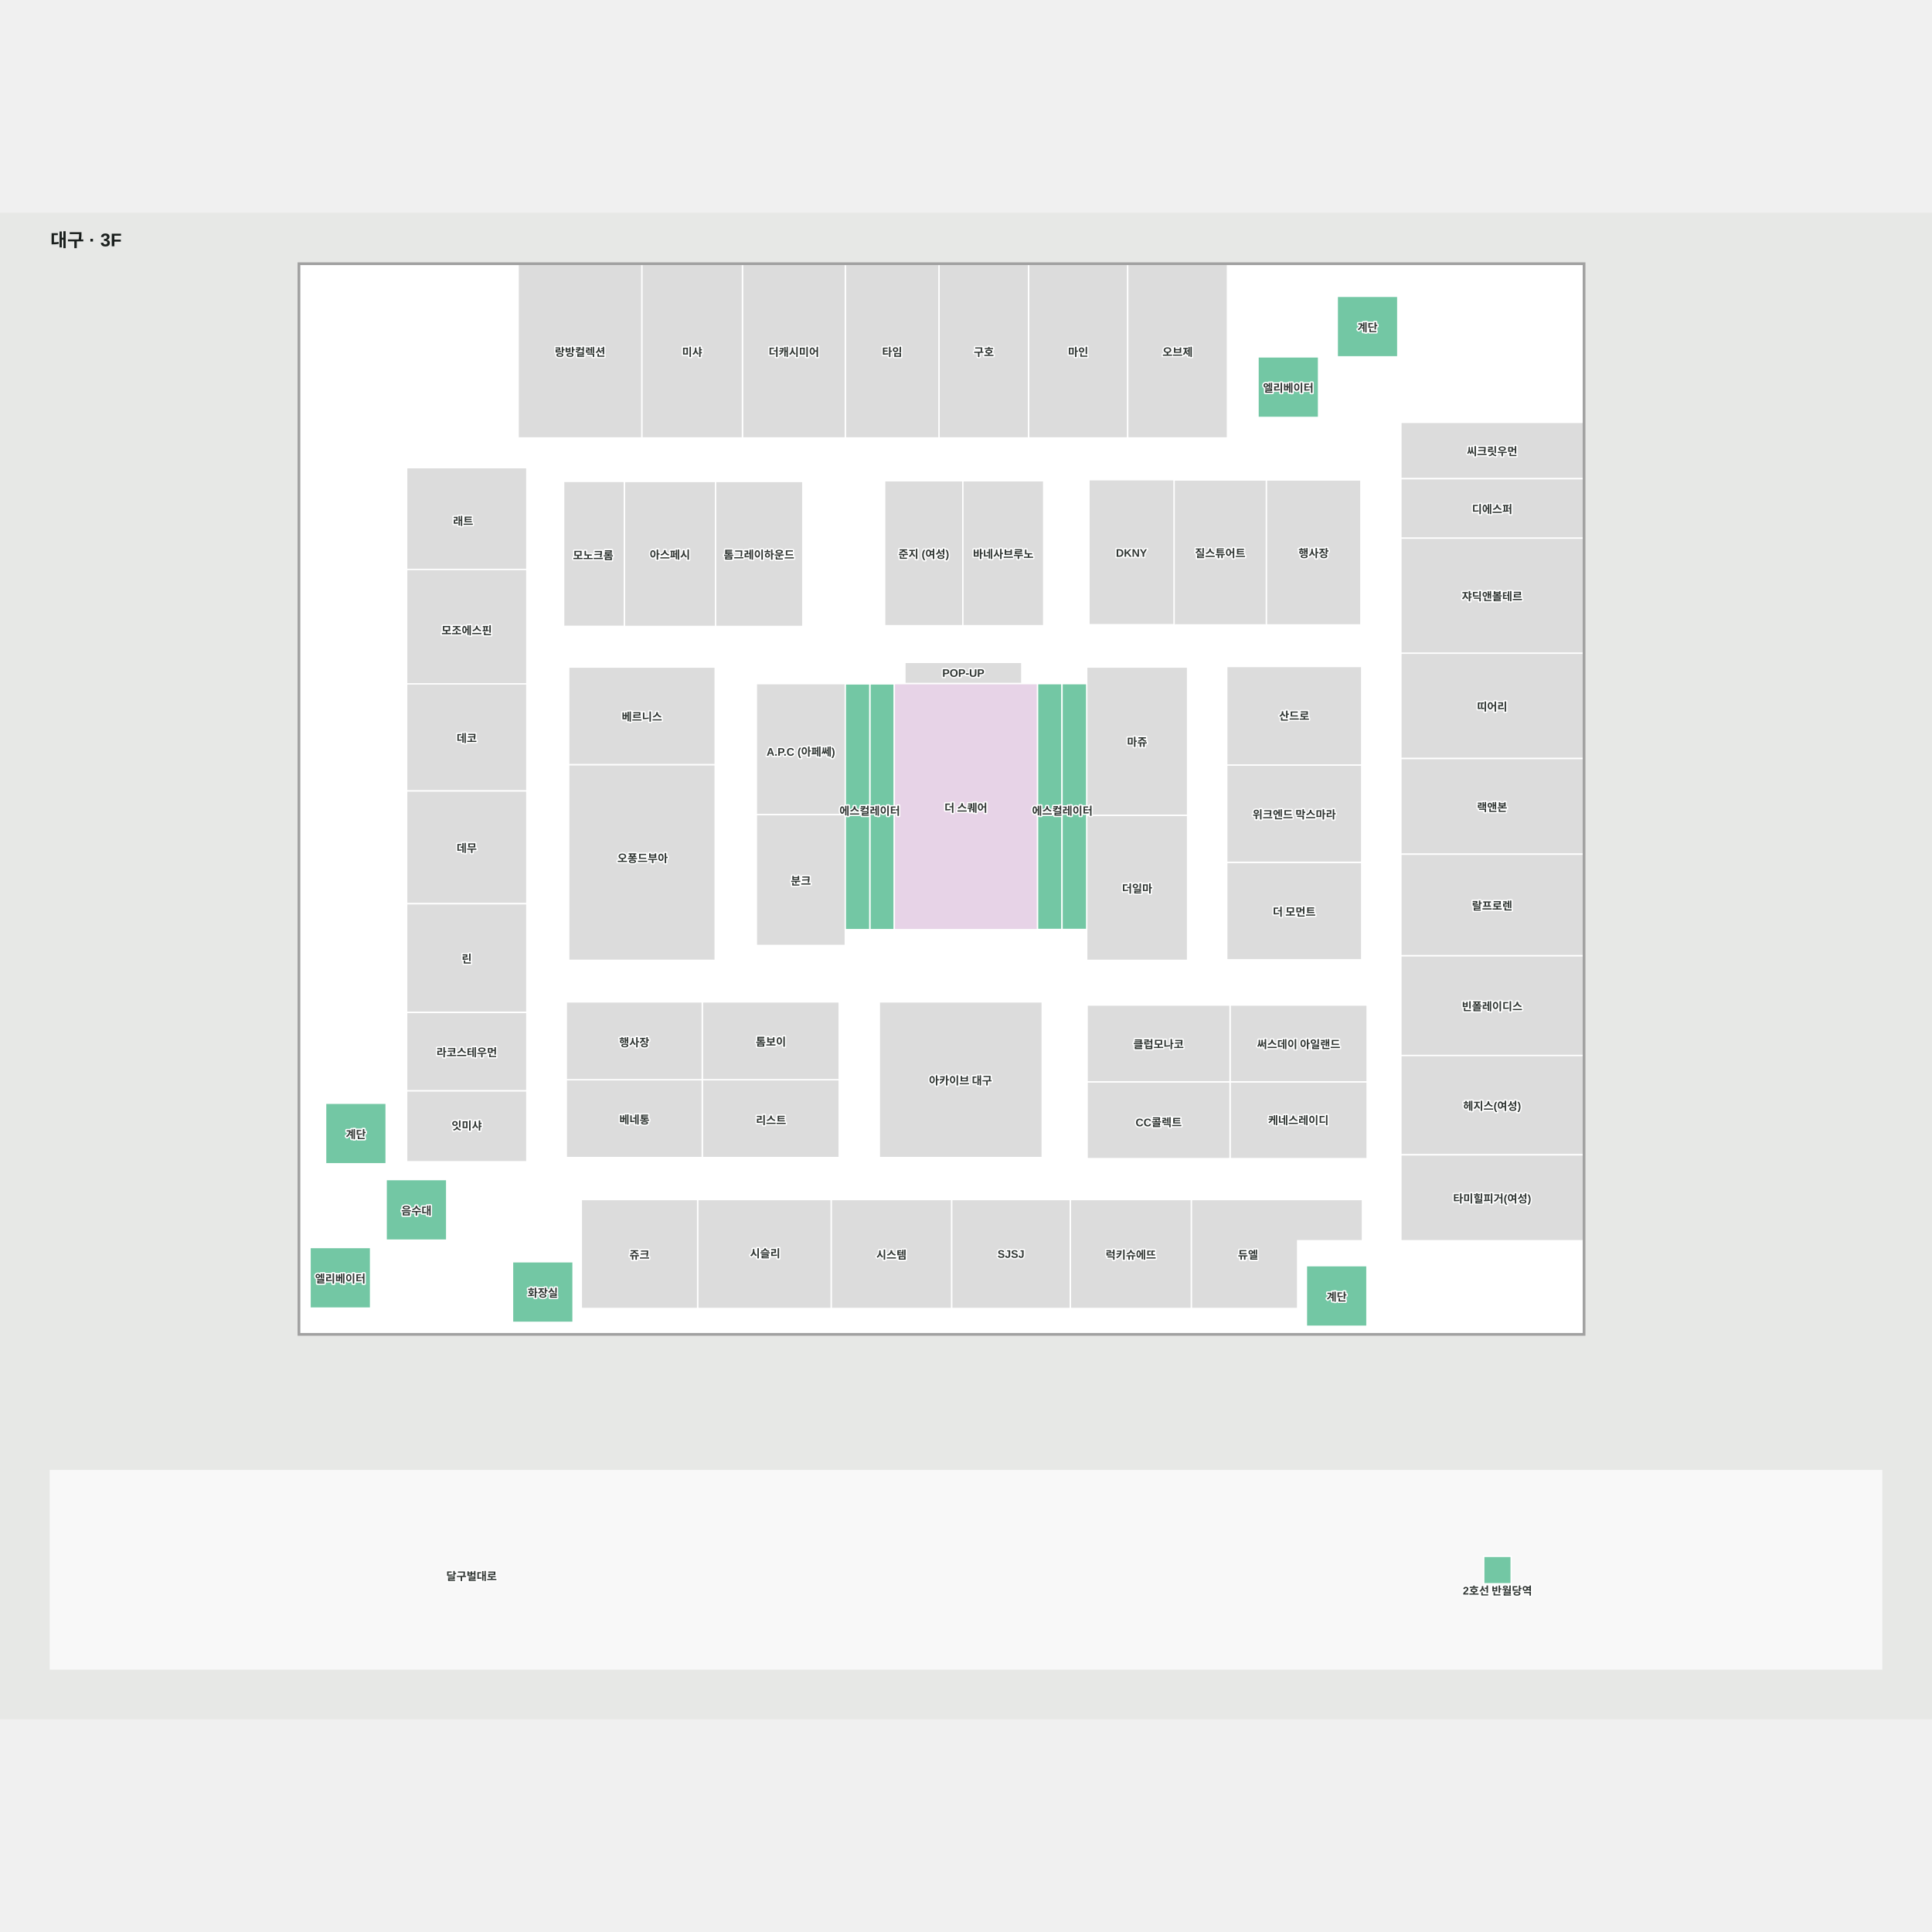
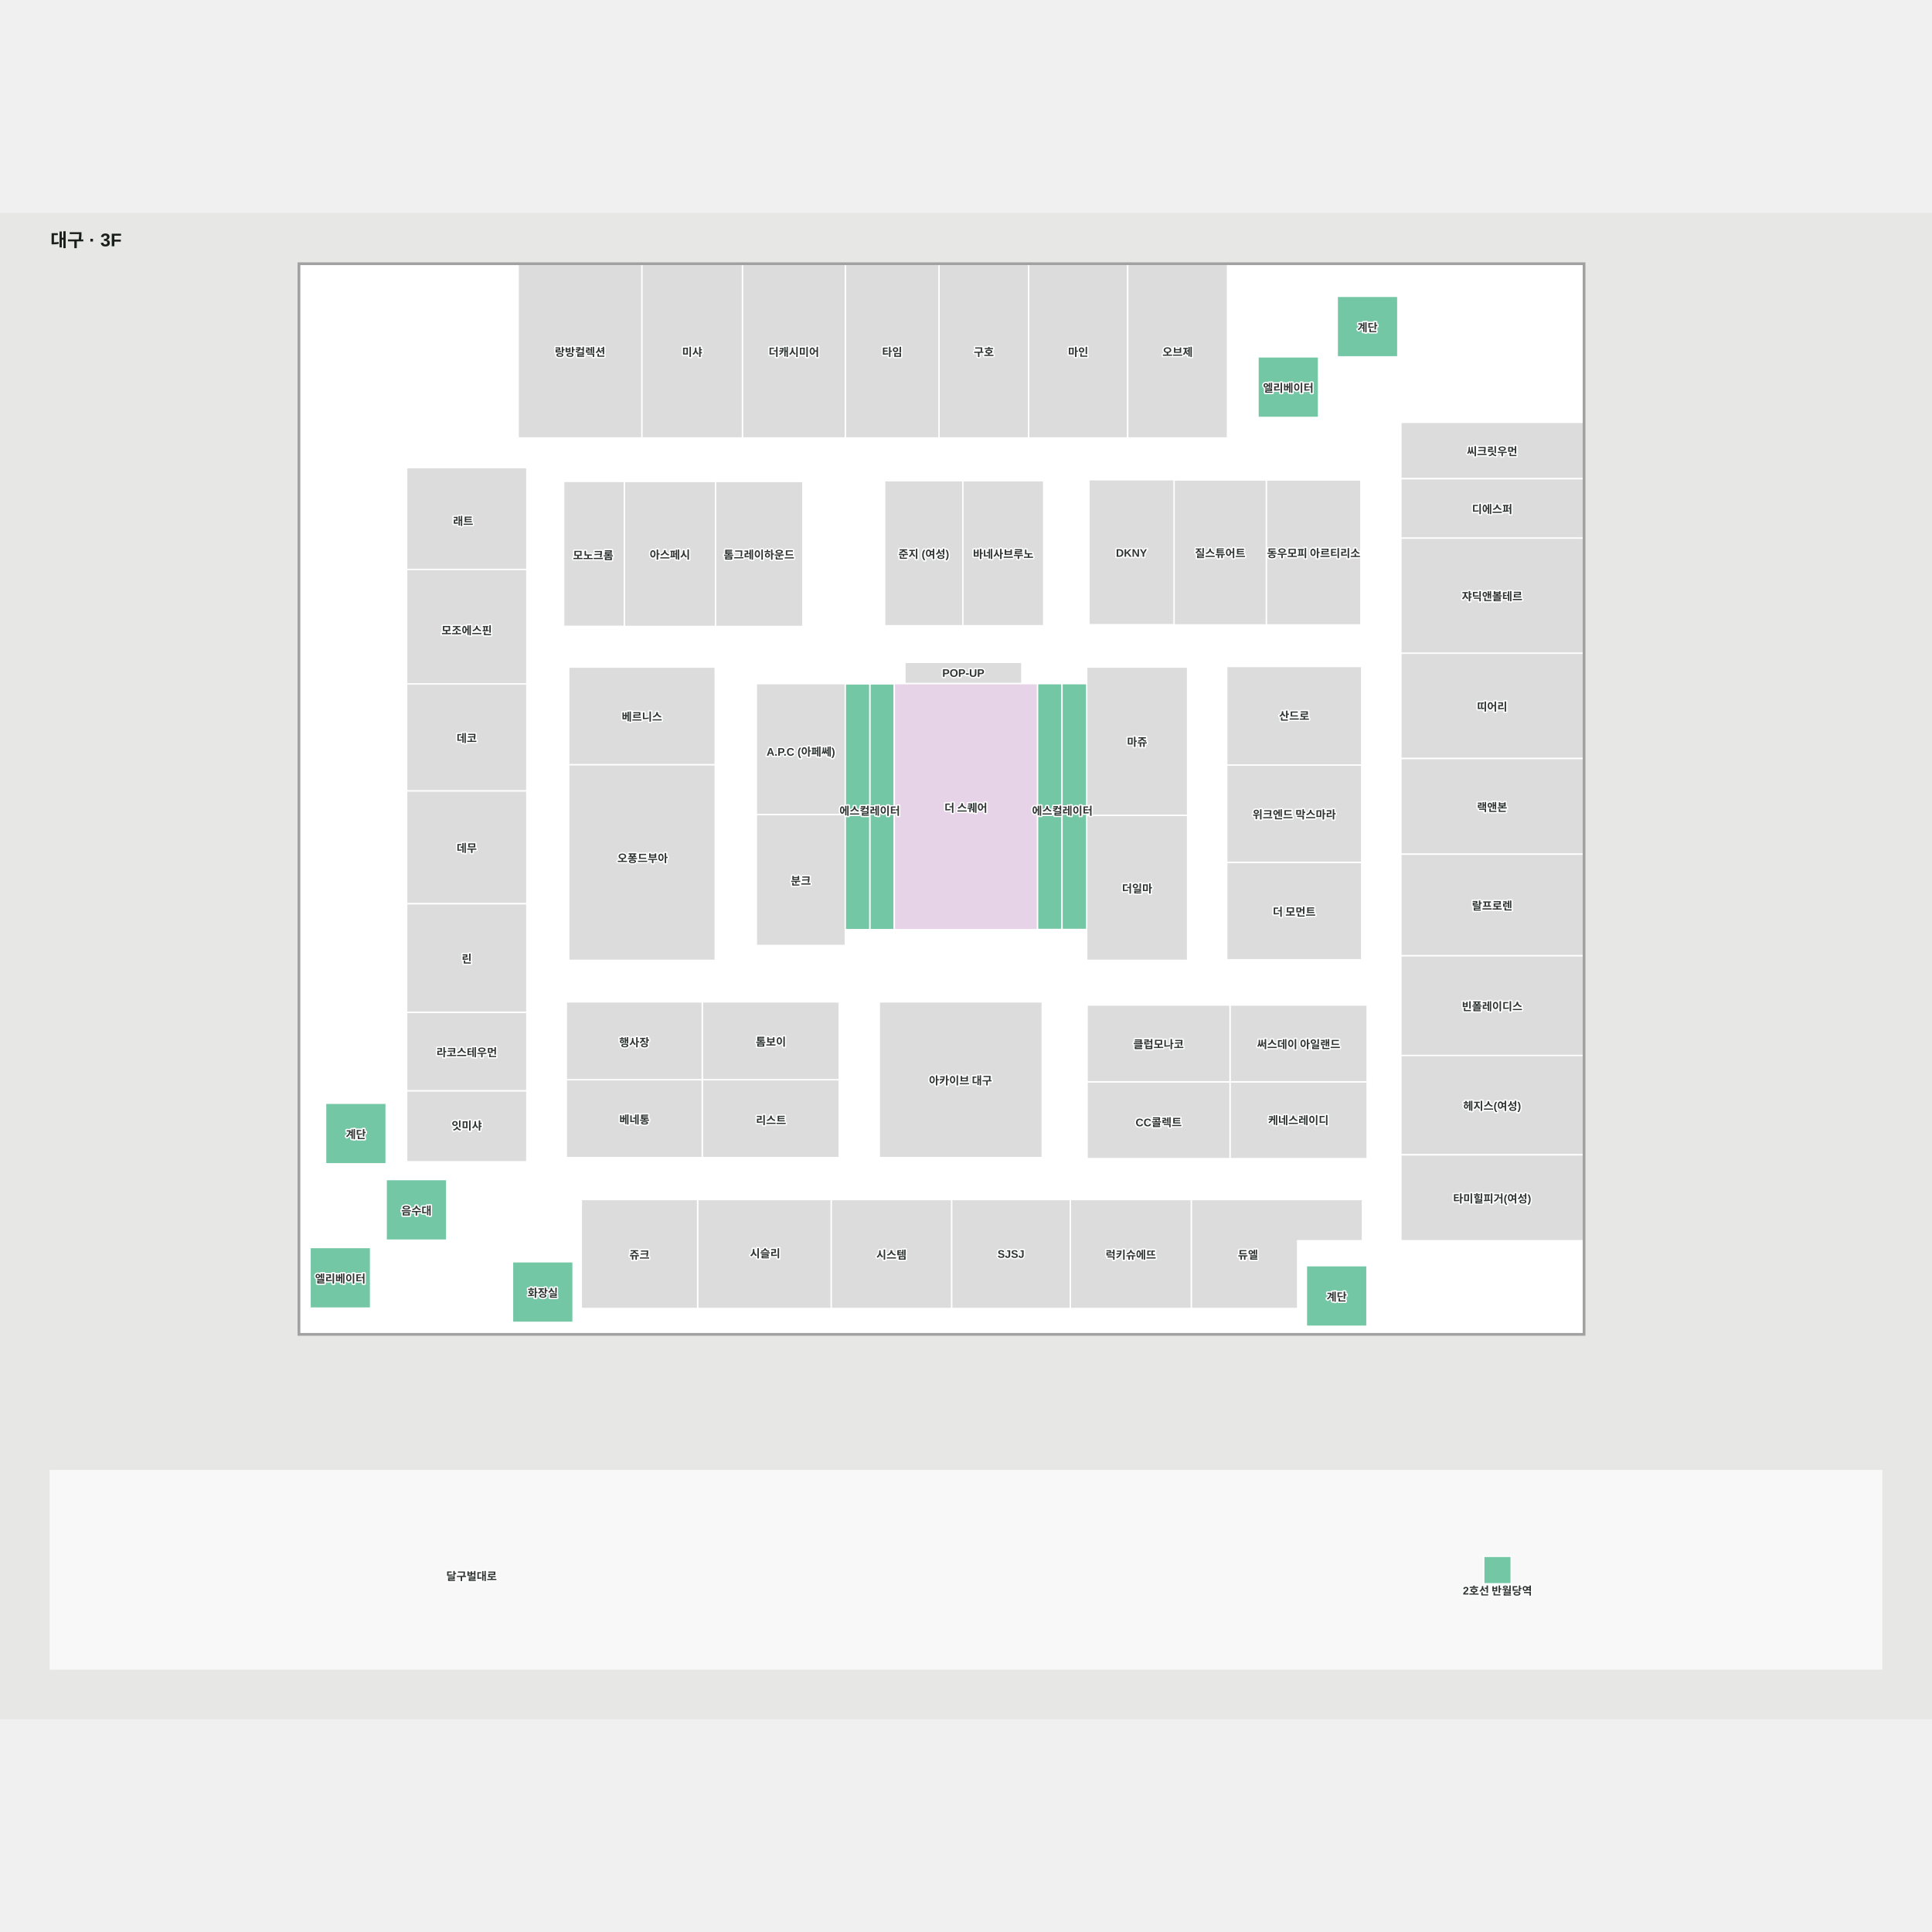
<svg xmlns="http://www.w3.org/2000/svg" viewBox="-55 257.603 2110 1645.462" width="1200" height="1200" role="img" aria-labelledby="title desc">
  <rect x="-55" y="257.603" width="2110" height="1645.462" fill="#e7e8e6" />
  <g>
    <polygon points="2000.00,1848.07 0.00,1848.07 0.00,1631.41 2000.00,1631.41" fill="#f8f8f8" fill-opacity="1" stroke="#f8f8f8" stroke-width="1.5" />
    <polygon points="272.24,314.10 272.24,1481.89 1674.24,1481.89 1674.24,314.10" fill="#ffffff" fill-opacity="1" stroke="#ffffff" stroke-width="1.5" />
  </g>
  <g>
    <polygon points="933.25,748.74 933.25,771.98 1060.97,771.98 1060.97,748.74" fill="#dcdcdc" fill-opacity="1" stroke="#ffffff" stroke-width="1.5" />
    <polygon points="1131.82,1047.90 1131.82,1074.17 1242.00,1074.17 1242.00,915.71 1131.82,915.71" fill="#dcdcdc" fill-opacity="1" stroke="#ffffff" stroke-width="1.5" />
    <polygon points="1242.00,915.71 1242.00,753.84 1131.82,753.84 1131.82,772.81 1131.82,915.71" fill="#dcdcdc" fill-opacity="1" stroke="#ffffff" stroke-width="1.5" />
    <polygon points="868.18,939.65 868.18,914.92 771.04,914.92 771.04,1057.89 868.18,1057.89" fill="#dcdcdc" fill-opacity="1" stroke="#ffffff" stroke-width="1.5" />
    <polygon points="868.18,796.69 868.18,771.96 771.04,771.96 771.04,914.92 868.18,914.92" fill="#dcdcdc" fill-opacity="1" stroke="#ffffff" stroke-width="1.5" />
    <polygon points="726.52,551.14 626.80,551.14 626.80,709.48 726.52,709.48" fill="#dcdcdc" fill-opacity="1" stroke="#ffffff" stroke-width="1.5" />
    <polygon points="905.33,1119.52 905.33,1289.54 1083.25,1289.54 1083.25,1119.52" fill="#dcdcdc" fill-opacity="1" stroke="#ffffff" stroke-width="1.5" />
    <polygon points="1284.76,967.10 1284.76,1073.56 1432.16,1073.56 1432.16,967.10" fill="#dcdcdc" fill-opacity="1" stroke="#ffffff" stroke-width="1.5" />
    <polygon points="1432.16,753.23 1284.76,753.23 1284.76,860.91 1432.16,860.91" fill="#dcdcdc" fill-opacity="1" stroke="#ffffff" stroke-width="1.5" />
    <polygon points="1432.16,860.91 1284.76,860.91 1284.76,967.10 1432.16,967.10" fill="#dcdcdc" fill-opacity="1" stroke="#ffffff" stroke-width="1.5" />
    <polygon points="1328.10,707.83 1328.10,549.49 1227.20,549.49 1227.20,707.83" fill="#dcdcdc" fill-opacity="1" stroke="#ffffff" stroke-width="1.5" />
    <polygon points="911.17,708.72 996.56,708.72 996.56,550.37 911.17,550.37" fill="#dcdcdc" fill-opacity="1" stroke="#ffffff" stroke-width="1.5" />
    <polygon points="1084.83,708.72 1084.83,550.37 996.56,550.37 996.56,708.72" fill="#dcdcdc" fill-opacity="1" stroke="#ffffff" stroke-width="1.5" />
    <polygon points="626.87,551.05 560.56,551.05 560.56,709.39 626.87,709.39" fill="#dcdcdc" fill-opacity="1" stroke="#ffffff" stroke-width="1.5" />
    <polygon points="1113.93,1335.38 1113.93,1454.38 1246.18,1454.38 1246.18,1335.38" fill="#dcdcdc" fill-opacity="1" stroke="#ffffff" stroke-width="1.5" />
    <polygon points="984.26,1335.38 984.26,1454.38 1113.93,1454.38 1113.93,1335.38" fill="#dcdcdc" fill-opacity="1" stroke="#ffffff" stroke-width="1.5" />
    <polygon points="706.88,1335.38 706.88,1454.38 852.87,1454.38 852.87,1335.38" fill="#dcdcdc" fill-opacity="1" stroke="#ffffff" stroke-width="1.5" />
    <polygon points="1246.18,1454.38 1362.21,1454.38 1362.21,1380.36 1432.97,1380.36 1432.97,1335.38 1246.18,1335.38" fill="#dcdcdc" fill-opacity="1" stroke="#ffffff" stroke-width="1.5" />
    <polygon points="852.87,1335.38 852.87,1454.38 984.26,1454.38 984.26,1335.38" fill="#dcdcdc" fill-opacity="1" stroke="#ffffff" stroke-width="1.5" />
    <polygon points="579.88,1335.38 579.88,1454.38 706.88,1454.38 706.88,1335.38" fill="#dcdcdc" fill-opacity="1" stroke="#ffffff" stroke-width="1.5" />
    <polygon points="1474.95,738.67 1474.95,853.75 1674.24,853.75 1674.24,738.67" fill="#dcdcdc" fill-opacity="1" stroke="#ffffff" stroke-width="1.5" />
    <polygon points="1674.24,486.59 1474.95,486.59 1474.95,548.15 1674.24,548.15" fill="#dcdcdc" fill-opacity="1" stroke="#ffffff" stroke-width="1.5" />
    <polygon points="1474.95,958.23 1674.24,958.23 1674.24,853.75 1474.95,853.75" fill="#dcdcdc" fill-opacity="1" stroke="#ffffff" stroke-width="1.5" />
    <polygon points="1674.24,612.95 1474.95,612.95 1474.95,738.67 1674.24,738.67" fill="#dcdcdc" fill-opacity="1" stroke="#ffffff" stroke-width="1.5" />
    <polygon points="1474.95,1178.08 1674.24,1178.08 1674.24,1069.01 1474.95,1069.01" fill="#dcdcdc" fill-opacity="1" stroke="#ffffff" stroke-width="1.5" />
    <polygon points="1474.95,1286.56 1674.24,1286.56 1674.24,1178.08 1474.95,1178.08" fill="#dcdcdc" fill-opacity="1" stroke="#ffffff" stroke-width="1.5" />
    <polygon points="1474.95,1069.01 1674.24,1069.01 1674.24,958.23 1474.95,958.23" fill="#dcdcdc" fill-opacity="1" stroke="#ffffff" stroke-width="1.5" />
    <polygon points="1474.95,1380.36 1674.24,1380.36 1674.24,1286.56 1474.95,1286.56" fill="#dcdcdc" fill-opacity="1" stroke="#ffffff" stroke-width="1.5" />
    <polygon points="520.36,536.09 389.12,536.09 389.12,647.25 520.36,647.25" fill="#dcdcdc" fill-opacity="1" stroke="#ffffff" stroke-width="1.5" />
    <polygon points="389.12,1216.72 520.36,1216.72 520.36,1130.85 389.12,1130.85" fill="#dcdcdc" fill-opacity="1" stroke="#ffffff" stroke-width="1.5" />
    <polygon points="389.12,1012.34 520.36,1012.34 520.36,889.01 389.12,889.01" fill="#dcdcdc" fill-opacity="1" stroke="#ffffff" stroke-width="1.5" />
    <polygon points="389.12,1294.11 520.36,1294.11 520.36,1216.72 389.12,1216.72" fill="#dcdcdc" fill-opacity="1" stroke="#ffffff" stroke-width="1.5" />
    <polygon points="389.12,1130.85 520.36,1130.85 520.36,1012.34 389.12,1012.34" fill="#dcdcdc" fill-opacity="1" stroke="#ffffff" stroke-width="1.5" />
    <polygon points="389.12,647.25 389.12,772.23 520.36,772.23 520.36,647.25" fill="#dcdcdc" fill-opacity="1" stroke="#ffffff" stroke-width="1.5" />
    <polygon points="389.12,889.01 520.36,889.01 520.36,772.20 389.12,772.20" fill="#dcdcdc" fill-opacity="1" stroke="#ffffff" stroke-width="1.5" />
    <polygon points="1068.42,503.63 1068.42,314.14 970.52,314.14 970.52,503.63" fill="#dcdcdc" fill-opacity="1" stroke="#ffffff" stroke-width="1.5" />
    <polygon points="1176.62,503.63 1176.62,314.14 1068.42,314.14 1068.42,503.63" fill="#dcdcdc" fill-opacity="1" stroke="#ffffff" stroke-width="1.5" />
    <polygon points="970.52,503.63 970.52,314.14 868.18,314.14 868.18,503.63" fill="#dcdcdc" fill-opacity="1" stroke="#ffffff" stroke-width="1.5" />
    <polygon points="1285.56,503.63 1285.56,314.14 1176.62,314.14 1176.62,503.63" fill="#dcdcdc" fill-opacity="1" stroke="#ffffff" stroke-width="1.5" />
    <polygon points="646.10,314.14 510.86,314.14 510.86,503.63 646.10,503.63" fill="#dcdcdc" fill-opacity="1" stroke="#ffffff" stroke-width="1.5" />
    <polygon points="868.18,503.63 868.18,314.14 755.83,314.14 755.83,503.63" fill="#dcdcdc" fill-opacity="1" stroke="#ffffff" stroke-width="1.5" />
    <polygon points="755.83,503.63 755.83,314.14 646.10,314.14 646.10,503.63" fill="#dcdcdc" fill-opacity="1" stroke="#ffffff" stroke-width="1.5" />
    <polygon points="1385.06,481.21 1318.92,481.21 1318.92,415.07 1385.06,415.07" fill="#73c7a4" fill-opacity="1" stroke="#ffffff" stroke-width="1.5" />
    <polygon points="349.73,1453.94 283.60,1453.94 283.60,1387.80 349.73,1387.80" fill="#73c7a4" fill-opacity="1" stroke="#ffffff" stroke-width="1.5" />
    <polygon points="1104.87,771.98 1077.92,771.98 1077.92,910.63 1104.87,910.63" fill="#73c7a4" fill-opacity="1" stroke="#ffffff" stroke-width="1.5" />
    <polygon points="1077.92,910.63 1077.92,1040.42 1104.87,1040.42 1104.87,910.63" fill="#73c7a4" fill-opacity="1" stroke="#ffffff" stroke-width="1.5" />
    <polygon points="1131.82,910.63 1131.82,771.98 1104.87,771.98 1104.87,910.63" fill="#73c7a4" fill-opacity="1" stroke="#ffffff" stroke-width="1.5" />
    <polygon points="1104.87,910.63 1104.87,1040.42 1131.82,1040.42 1131.82,910.63" fill="#73c7a4" fill-opacity="1" stroke="#ffffff" stroke-width="1.5" />
    <polygon points="921.70,772.20 894.94,772.20 894.94,910.85 921.70,910.85" fill="#73c7a4" fill-opacity="1" stroke="#ffffff" stroke-width="1.5" />
    <polygon points="894.94,1040.64 921.70,1040.64 921.70,910.85 894.94,910.85" fill="#73c7a4" fill-opacity="1" stroke="#ffffff" stroke-width="1.5" />
    <polygon points="894.94,772.20 868.18,772.20 868.18,910.85 894.94,910.85" fill="#73c7a4" fill-opacity="1" stroke="#ffffff" stroke-width="1.5" />
    <polygon points="868.18,910.85 868.18,1040.64 894.94,1040.64 894.94,910.85" fill="#73c7a4" fill-opacity="1" stroke="#ffffff" stroke-width="1.5" />
    <polygon points="1471.58,415.07 1405.44,415.07 1405.44,348.94 1471.58,348.94" fill="#73c7a4" fill-opacity="1" stroke="#ffffff" stroke-width="1.5" />
    <polygon points="1437.88,1473.78 1371.75,1473.78 1371.75,1407.64 1437.88,1407.64" fill="#73c7a4" fill-opacity="1" stroke="#ffffff" stroke-width="1.5" />
    <polygon points="366.72,1296.36 300.59,1296.36 300.59,1230.23 366.72,1230.23" fill="#73c7a4" fill-opacity="1" stroke="#ffffff" stroke-width="1.5" />
    <polygon points="570.86,1469.50 504.73,1469.50 504.73,1403.36 570.86,1403.36" fill="#73c7a4" fill-opacity="1" stroke="#ffffff" stroke-width="1.5" />
    <polygon points="432.86,1379.73 366.72,1379.73 366.72,1313.59 432.86,1313.59" fill="#73c7a4" fill-opacity="1" stroke="#ffffff" stroke-width="1.5" />
    <polygon points="566.10,753.88 566.10,860.56 726.10,860.56 726.10,753.88" fill="#dcdcdc" fill-opacity="1" stroke="#ffffff" stroke-width="1.5" />
    <polygon points="566.10,860.61 566.10,1074.15 726.10,1074.15 726.10,860.61" fill="#dcdcdc" fill-opacity="1" stroke="#ffffff" stroke-width="1.5" />
    <polygon points="1474.95,548.15 1474.95,612.96 1674.26,612.96 1674.26,548.15" fill="#dcdcdc" fill-opacity="1" stroke="#ffffff" stroke-width="1.5" />
    <polygon points="921.70,771.96 921.70,1040.69 1078.04,1040.69 1078.04,771.96" fill="#e7d3e7" fill-opacity="1" stroke="#ffffff" stroke-width="1.5" />
    <polygon points="1565.41,1725.05 1565.41,1755.05 1595.41,1755.05 1595.41,1725.05" fill="#73c7a4" fill-opacity="1" stroke="#ffffff" stroke-width="1.5" />
    <polygon points="1431.27,707.83 1431.27,549.49 1328.10,549.49 1328.10,707.83" fill="#dcdcdc" fill-opacity="1" stroke="#ffffff" stroke-width="1.5" />
    <polygon points="1227.20,707.59 1227.20,549.25 1134.26,549.25 1134.26,707.59" fill="#dcdcdc" fill-opacity="1" stroke="#ffffff" stroke-width="1.5" />
    <polygon points="821.79,551.14 726.50,551.14 726.50,709.48 821.79,709.48" fill="#dcdcdc" fill-opacity="1" stroke="#ffffff" stroke-width="1.5" />
    <polygon points="1674.24,335.38 1674.24,1481.89 272.24,1481.89 272.24,314.10 1674.24,314.10 1674.24,335.38 1675.74,335.38 1675.74,312.60 270.74,312.60 270.74,1483.39 1675.74,1483.39 1675.74,335.38" fill="#a1a1a1" fill-opacity="1" stroke="#a1a1a1" stroke-width="1.5" />
    <polygon points="861.55,1289.54 711.94,1289.54 711.94,1204.53 861.55,1204.53" fill="#dcdcdc" fill-opacity="1" stroke="#ffffff" stroke-width="1.5" />
    <polygon points="563.47,1289.54 711.94,1289.54 711.94,1204.53 563.47,1204.53" fill="#dcdcdc" fill-opacity="1" stroke="#ffffff" stroke-width="1.5" />
    <polygon points="861.55,1204.53 711.94,1204.53 711.94,1119.52 861.55,1119.52" fill="#dcdcdc" fill-opacity="1" stroke="#ffffff" stroke-width="1.5" />
    <polygon points="1438.12,1290.70 1288.34,1290.70 1288.34,1206.83 1438.12,1206.83" fill="#dcdcdc" fill-opacity="1" stroke="#ffffff" stroke-width="1.5" />
    <polygon points="1132.26,1206.83 1132.26,1290.70 1288.34,1290.70 1288.34,1206.83" fill="#dcdcdc" fill-opacity="1" stroke="#ffffff" stroke-width="1.5" />
    <polygon points="1438.12,1206.83 1288.34,1206.83 1288.34,1122.97 1438.12,1122.97" fill="#dcdcdc" fill-opacity="1" stroke="#ffffff" stroke-width="1.5" />
    <polygon points="563.47,1204.53 711.94,1204.53 711.94,1119.52 563.47,1119.52" fill="#dcdcdc" fill-opacity="1" stroke="#ffffff" stroke-width="1.5" />
    <polygon points="1132.26,1206.83 1288.34,1206.83 1288.34,1122.97 1132.26,1122.97" fill="#dcdcdc" fill-opacity="1" stroke="#ffffff" stroke-width="1.5" />
  </g>
  <g font-family="Arial, 'Noto Sans KR', sans-serif" font-size="12" font-weight="600" fill="#303633" stroke="#fff" stroke-width="3" paint-order="stroke" stroke-linejoin="round">
    <text x="454.743" y="830.604" text-anchor="middle" dominant-baseline="central">데코</text>
    <text x="454.743" y="950.674" text-anchor="middle" dominant-baseline="central">데무</text>
    <text x="454.743" y="1071.591" text-anchor="middle" dominant-baseline="central">린</text>
    <text x="454.743" y="1173.784" text-anchor="middle" dominant-baseline="central">라코스테우먼</text>
    <text x="454.743" y="1253.794" text-anchor="middle" dominant-baseline="central">잇미샤</text>
    <text x="454.743" y="712.996" text-anchor="middle" dominant-baseline="central">모조에스핀</text>
    <text x="450.82" y="593.512" text-anchor="middle" dominant-baseline="central">래트</text>
    <text x="819.609" y="843.442" text-anchor="middle" dominant-baseline="central">A.P.C (아페쎄)</text>
    <text x="592.825" y="630.918" text-anchor="middle" dominant-baseline="central">모노크롬</text>
    <text x="787.073" y="1247.888" text-anchor="middle" dominant-baseline="central">리스트</text>
    <text x="1210.299" y="1164.904" text-anchor="middle" dominant-baseline="central">클럽모나코</text>
    <text x="1186.908" y="994.943" text-anchor="middle" dominant-baseline="central">더일마</text>
    <text x="1186.908" y="834.778" text-anchor="middle" dominant-baseline="central">마쥬</text>
    <text x="1358.46" y="1020.33" text-anchor="middle" dominant-baseline="central">더 모먼트</text>
    <text x="1358.46" y="914.007" text-anchor="middle" dominant-baseline="central">위크엔드 막스마라</text>
    <text x="1358.46" y="806.289" text-anchor="middle" dominant-baseline="central">산드로</text>
    <text x="953.864" y="629.545" text-anchor="middle" dominant-baseline="central">준지 (여성)</text>
    <text x="1040.696" y="629.545" text-anchor="middle" dominant-baseline="central">바네사브루노</text>
    <text x="643.379" y="1394.879" text-anchor="middle" dominant-baseline="central">쥬크</text>
    <text x="780.634" y="1393.353" text-anchor="middle" dominant-baseline="central">시슬리</text>
    <text x="918.561" y="1394.879" text-anchor="middle" dominant-baseline="central">시스템</text>
    <text x="1049.094" y="1394.879" text-anchor="middle" dominant-baseline="central">SJSJ</text>
    <text x="1180.056" y="1394.879" text-anchor="middle" dominant-baseline="central">럭키슈에뜨</text>
    <text x="1307.956" y="1394.879" text-anchor="middle" dominant-baseline="central">듀엘</text>
    <text x="578.483" y="408.885" text-anchor="middle" dominant-baseline="central">랑방컬렉션</text>
    <text x="700.964" y="408.885" text-anchor="middle" dominant-baseline="central">미샤</text>
    <text x="812.004" y="408.885" text-anchor="middle" dominant-baseline="central">더캐시미어</text>
    <text x="919.35" y="408.885" text-anchor="middle" dominant-baseline="central">타임</text>
    <text x="1019.466" y="408.885" text-anchor="middle" dominant-baseline="central">구호</text>
    <text x="1122.518" y="408.885" text-anchor="middle" dominant-baseline="central">마인</text>
    <text x="1231.088" y="408.885" text-anchor="middle" dominant-baseline="central">오브제</text>
    <text x="1574.598" y="1013.624" text-anchor="middle" dominant-baseline="central">랄프로렌</text>
    <text x="1574.598" y="905.99" text-anchor="middle" dominant-baseline="central">랙앤본</text>
    <text x="1574.598" y="796.21" text-anchor="middle" dominant-baseline="central">띠어리</text>
    <text x="1574.598" y="675.711" text-anchor="middle" dominant-baseline="central">쟈딕앤볼테르</text>
    <text x="1574.598" y="517.371" text-anchor="middle" dominant-baseline="central">씨크릿우먼</text>
    <text x="1574.598" y="1123.546" text-anchor="middle" dominant-baseline="central">빈폴레이디스</text>
    <text x="1574.598" y="1232.321" text-anchor="middle" dominant-baseline="central">헤지스(여성)</text>
    <text x="1574.598" y="1333.464" text-anchor="middle" dominant-baseline="central">타미힐피거(여성)</text>
    <text x="646.103" y="807.217" text-anchor="middle" dominant-baseline="central">베르니스</text>
    <text x="1574.654" y="580.553" text-anchor="middle" dominant-baseline="central">디에스퍼</text>
    <text x="999.87" y="906.77" text-anchor="middle" dominant-baseline="central">더 스퀘어</text>
    <text x="994.005" y="1204.533" text-anchor="middle" dominant-baseline="central">아카이브 대구</text>
    <text x="786.898" y="1162.19" text-anchor="middle" dominant-baseline="central">톰보이</text>
    <text x="637.949" y="1247.198" text-anchor="middle" dominant-baseline="central">베네통</text>
    <text x="1277.649" y="628.655" text-anchor="middle" dominant-baseline="central">질스튜어트</text>
-     <text x="1379.685" y="628.663" text-anchor="middle" dominant-baseline="central">행사장</text>
+     <text x="1379.685" y="628.663" text-anchor="middle" dominant-baseline="central">동우모피 아르티리소</text>
    <text x="1363.329" y="1164.934" text-anchor="middle" dominant-baseline="central">써스데이 아일랜드</text>
    <text x="1362.979" y="1247.941" text-anchor="middle" dominant-baseline="central">케네스레이디</text>
    <text x="1180.727" y="629.252" text-anchor="middle" dominant-baseline="central">DKNY</text>
    <text x="1210.428" y="1248.183" text-anchor="middle" dominant-baseline="central">CC콜렉트</text>
    <text x="819.611" y="986.405" text-anchor="middle" dominant-baseline="central">분크</text>
    <text x="676.66" y="630.307" text-anchor="middle" dominant-baseline="central">아스페시</text>
    <text x="773.946" y="630.307" text-anchor="middle" dominant-baseline="central">톰그레이하운드</text>
    <text x="637.709" y="1162.88" text-anchor="middle" dominant-baseline="central">행사장</text>
    <text x="1351.988" y="448.142" text-anchor="middle" dominant-baseline="central">엘리베이터</text>
    <text x="1438.513" y="382.006" text-anchor="middle" dominant-baseline="central">계단</text>
    <text x="894.878" y="910.043" text-anchor="middle" dominant-baseline="central">에스컬레이터</text>
    <text x="1105.214" y="909.987" text-anchor="middle" dominant-baseline="central">에스컬레이터</text>
    <text x="333.656" y="1263.294" text-anchor="middle" dominant-baseline="central">계단</text>
    <text x="316.665" y="1420.868" text-anchor="middle" dominant-baseline="central">엘리베이터</text>
    <text x="537.795" y="1436.432" text-anchor="middle" dominant-baseline="central">화장실</text>
    <text x="399.792" y="1346.662" text-anchor="middle" dominant-baseline="central">음수대</text>
    <text x="1404.813" y="1440.708" text-anchor="middle" dominant-baseline="central">계단</text>
    <text x="1580.41" y="1759.733" text-anchor="middle" dominant-baseline="central">2호선 반월당역</text>
    <text x="460.022" y="1745.827" text-anchor="middle" dominant-baseline="central">달구벌대로</text>
    <text x="646.806" y="961.729" text-anchor="middle" dominant-baseline="central">오퐁드부아</text>
    <text x="997.107" y="760.36" text-anchor="middle" dominant-baseline="central">POP-UP</text>
  </g>
  <style>.managed-brand { fill:#9a5300; font-size:15px; font-weight:800; stroke:#fff7df; stroke-width:5; }</style>
  <text x="0" y="294.603" font-family="Arial, 'Noto Sans KR', sans-serif" font-size="20" font-weight="700" fill="#1a1f1d">대구 · 3F</text>
</svg>
